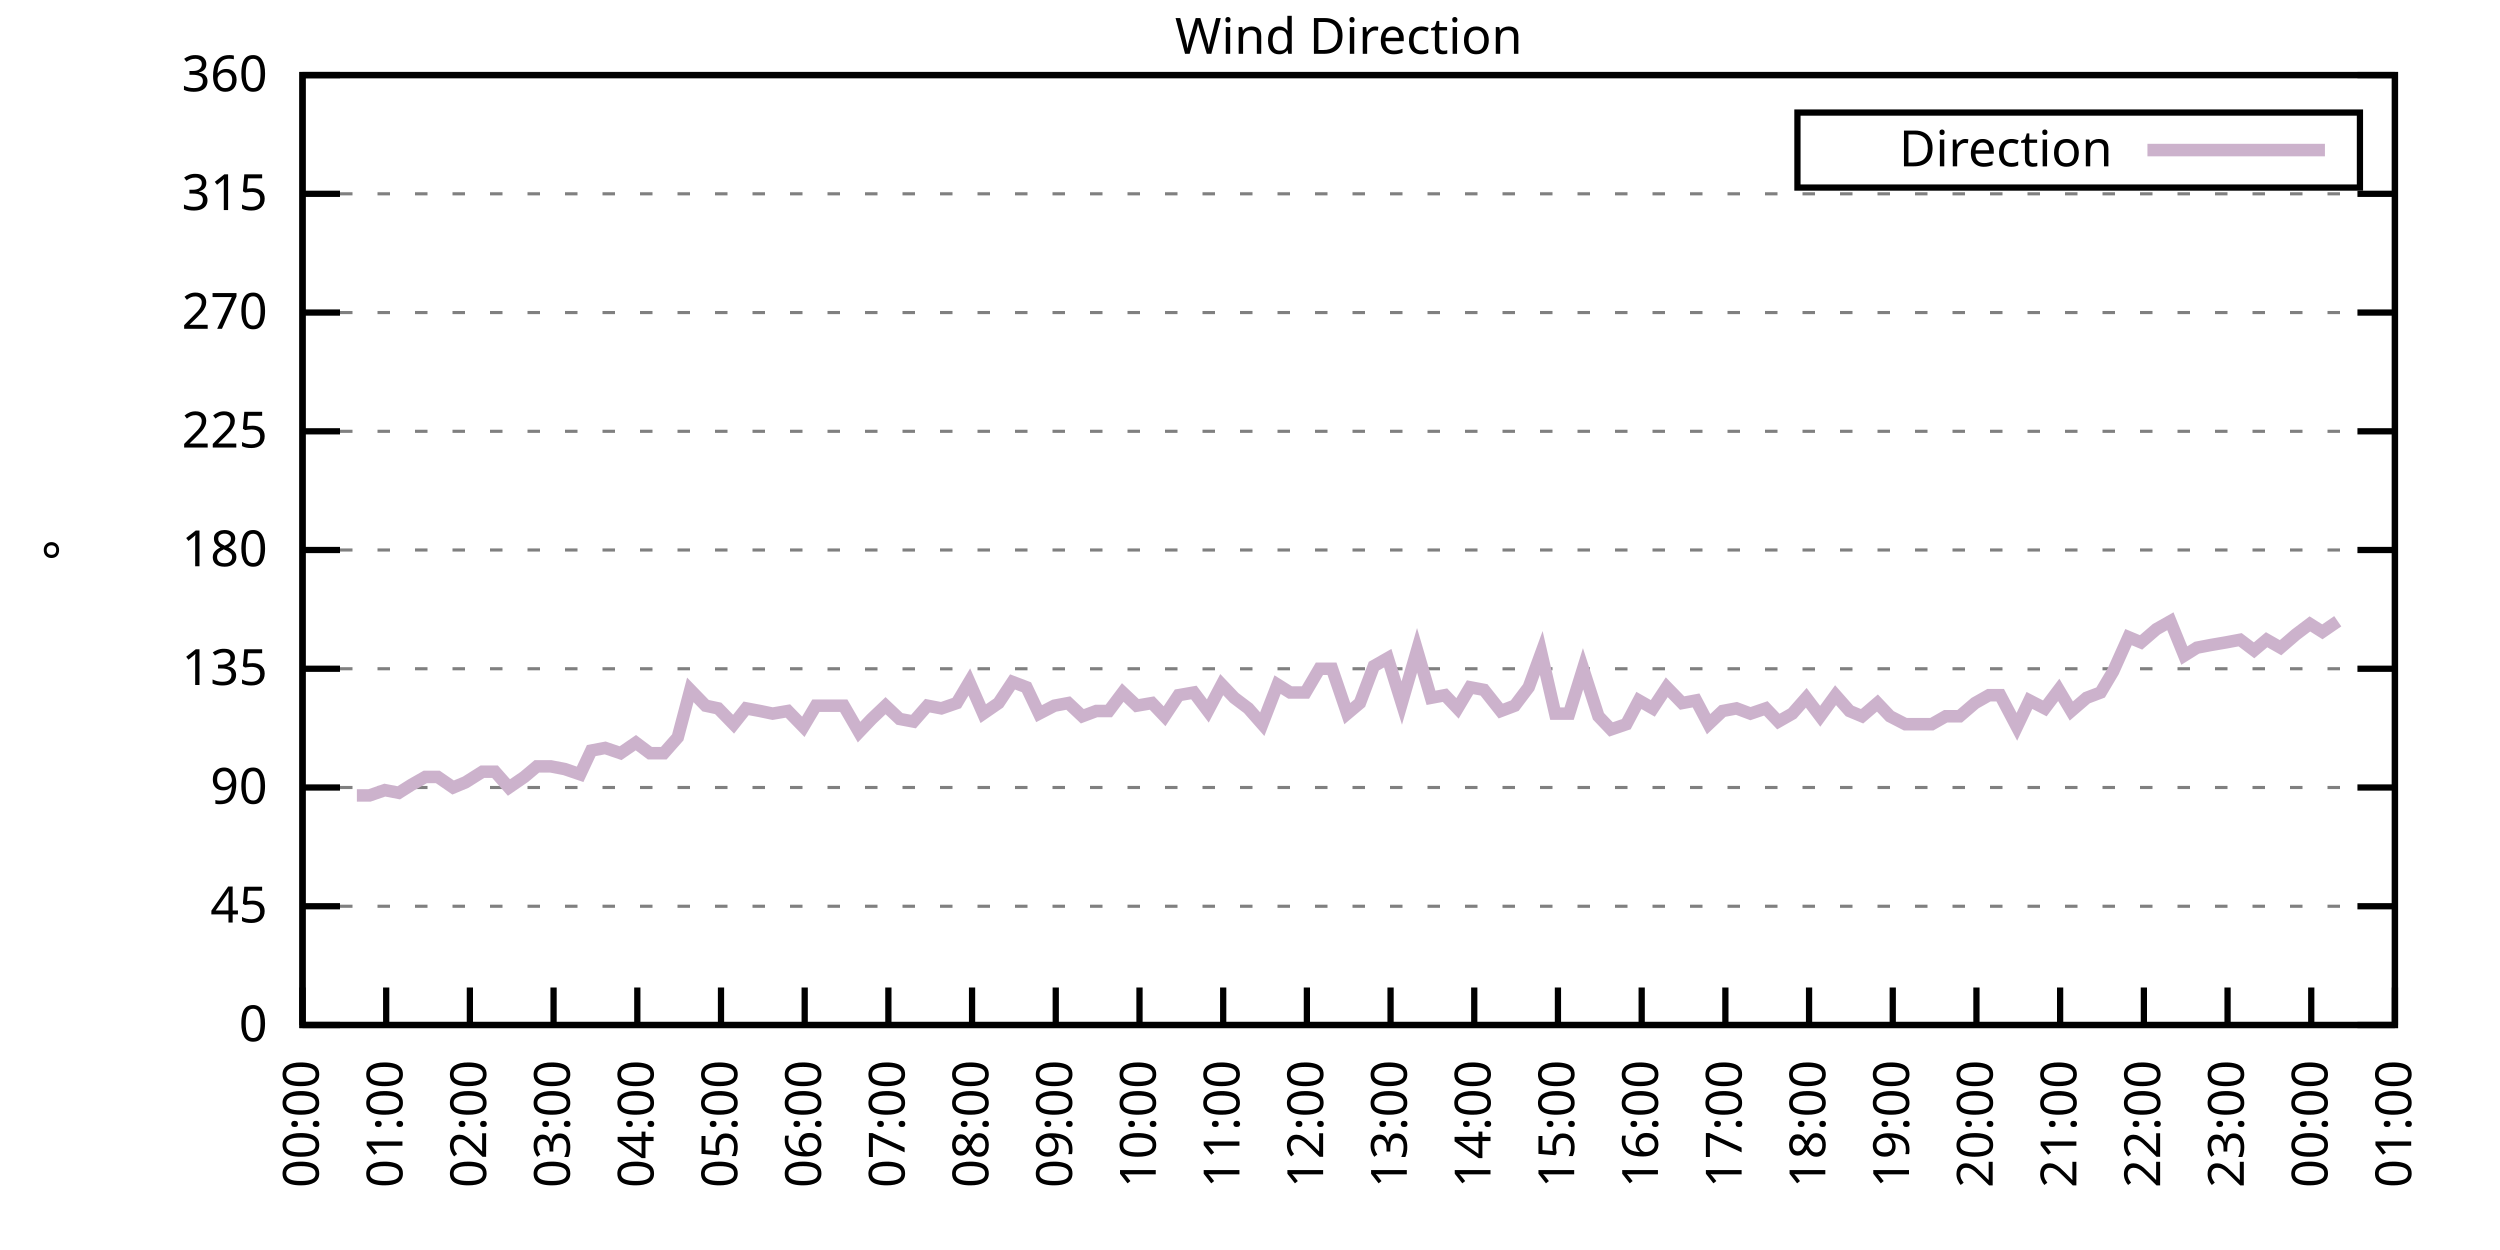
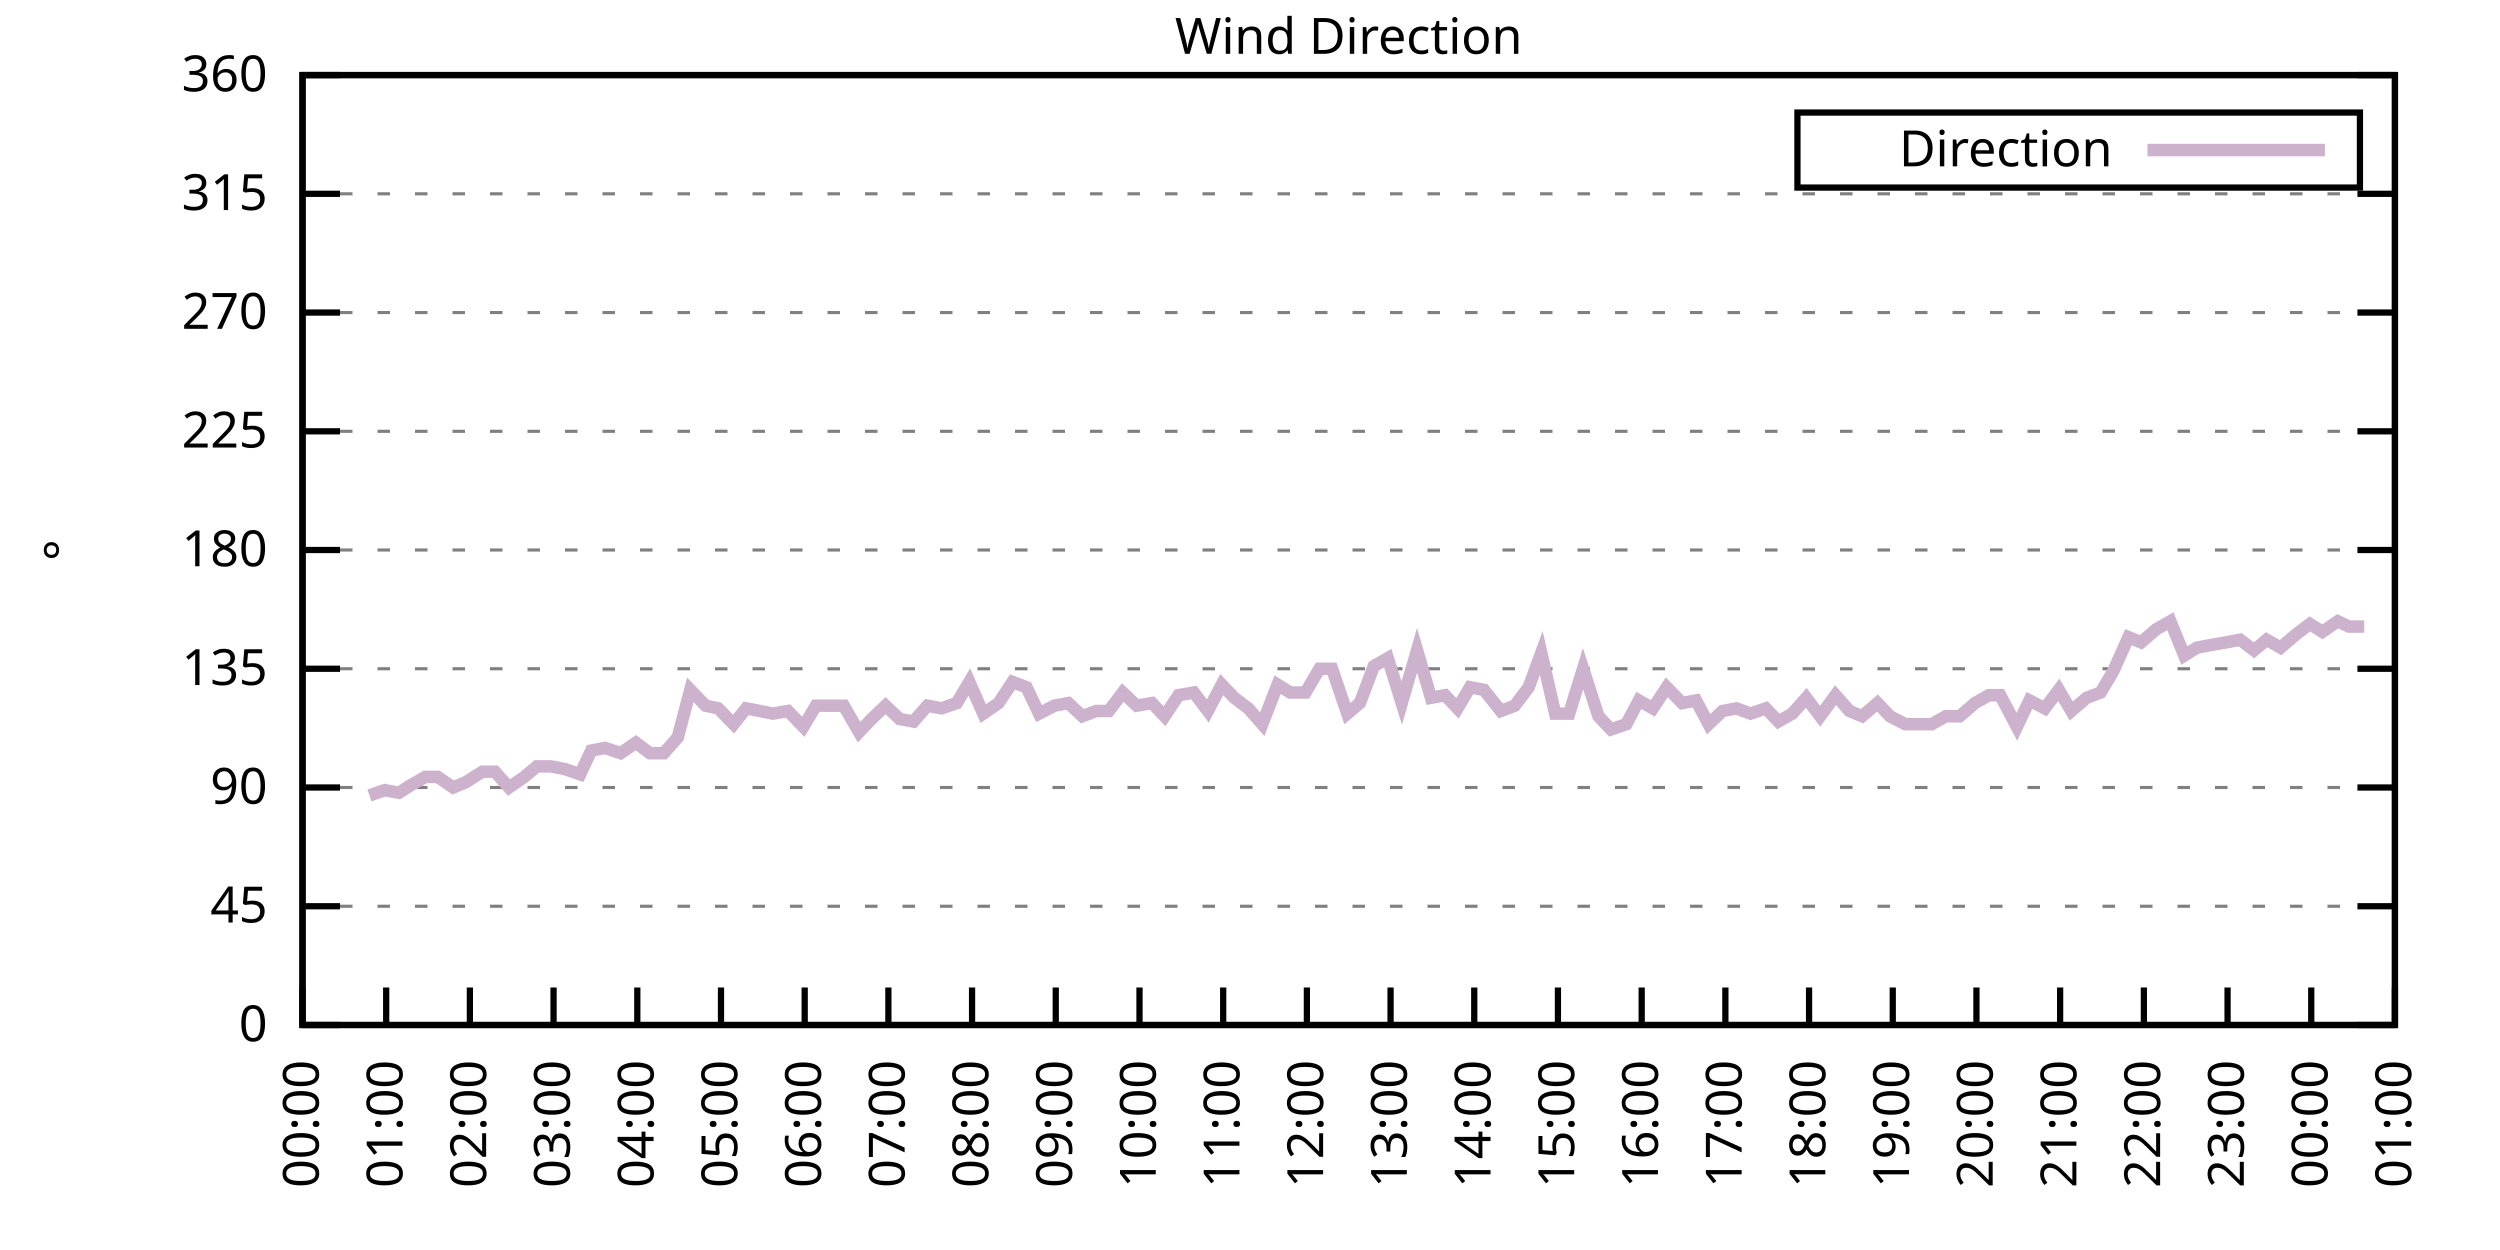
<svg xmlns="http://www.w3.org/2000/svg" xmlns:xlink="http://www.w3.org/1999/xlink" width="400" height="200" viewBox="0 0 400 200">
  <g id="gnuplot_canvas">
    <rect x="0" y="0" width="400" height="200" fill="none" />
    <defs>
      <circle id="gpDot" r="0.5" stroke-width="0.5" stroke="currentColor" />
      <path id="gpPt0" stroke-width="0.333" stroke="currentColor" d="M-1,0 h2 M0,-1 v2" />
      <path id="gpPt1" stroke-width="0.333" stroke="currentColor" d="M-1,-1 L1,1 M1,-1 L-1,1" />
      <path id="gpPt2" stroke-width="0.333" stroke="currentColor" d="M-1,0 L1,0 M0,-1 L0,1 M-1,-1 L1,1 M-1,1 L1,-1" />
      <rect id="gpPt3" stroke-width="0.333" stroke="currentColor" x="-1" y="-1" width="2" height="2" />
      <rect id="gpPt4" stroke-width="0.333" stroke="currentColor" fill="currentColor" x="-1" y="-1" width="2" height="2" />
      <circle id="gpPt5" stroke-width="0.333" stroke="currentColor" cx="0" cy="0" r="1" />
      <use xlink:href="#gpPt5" id="gpPt6" fill="currentColor" stroke="none" />
      <path id="gpPt7" stroke-width="0.333" stroke="currentColor" d="M0,-1.33 L-1.33,0.67 L1.33,0.67 z" />
      <use xlink:href="#gpPt7" id="gpPt8" fill="currentColor" stroke="none" />
      <use xlink:href="#gpPt7" id="gpPt9" stroke="currentColor" transform="rotate(180)" />
      <use xlink:href="#gpPt9" id="gpPt10" fill="currentColor" stroke="none" />
      <use xlink:href="#gpPt3" id="gpPt11" stroke="currentColor" transform="rotate(45)" />
      <use xlink:href="#gpPt11" id="gpPt12" fill="currentColor" stroke="none" />
      <path id="gpPt13" stroke-width="0.333" stroke="currentColor" d="M0,1.330 L1.265,0.411 L0.782,-1.067 L-0.782,-1.076 L-1.265,0.411 z" />
      <use xlink:href="#gpPt13" id="gpPt14" fill="currentColor" stroke="none" />
      <filter id="textbox" filterUnits="objectBoundingBox" x="0" y="0" height="1" width="1">
        <feFlood flood-color="white" flood-opacity="1" result="bgnd" />
        <feComposite in="SourceGraphic" in2="bgnd" operator="atop" />
      </filter>
      <filter id="greybox" filterUnits="objectBoundingBox" x="0" y="0" height="1" width="1">
        <feFlood flood-color="lightgrey" flood-opacity="1" result="grey" />
        <feComposite in="SourceGraphic" in2="grey" operator="atop" />
      </filter>
    </defs>
    <g fill="none" color="white" stroke="currentColor" stroke-width="1.00" stroke-linecap="butt" stroke-linejoin="miter">
</g>
    <g fill="none" color="black" stroke="currentColor" stroke-width="1.00" stroke-linecap="butt" stroke-linejoin="miter">
      <g stroke="none" shape-rendering="crispEdges">
        <polygon fill="rgb(255, 255, 255)" points="48.40,164.00 383.18,164.00 383.18,12.02 48.40,12.02 " />
      </g>
    </g>
    <g fill="none" color="black" stroke="currentColor" stroke-width="1.00" stroke-linecap="butt" stroke-linejoin="miter">
</g>
    <g fill="none" color="black" stroke="black" stroke-width="0.50" stroke-linecap="butt" stroke-linejoin="miter">
</g>
    <g fill="none" color="gray" stroke="currentColor" stroke-width="0.50" stroke-linecap="butt" stroke-linejoin="miter">
      <path stroke="gray" stroke-dasharray="2,4" class="gridline" d="M48.40,164.00 L383.19,164.00  " />
    </g>
    <g fill="none" color="gray" stroke="gray" stroke-width="1.00" stroke-linecap="butt" stroke-linejoin="miter">
</g>
    <g fill="none" color="black" stroke="currentColor" stroke-width="1.00" stroke-linecap="butt" stroke-linejoin="miter">
      <path stroke="black" d="M48.40,164.00 L54.40,164.00 M383.19,164.00 L377.19,164.00  " />
      <g transform="translate(42.80,166.60)" stroke="none" fill="black" font-family="Sans" font-size="8.00" text-anchor="end">
        <text>
          <tspan font-family="Sans"> 0</tspan>
        </text>
      </g>
    </g>
    <g fill="none" color="black" stroke="currentColor" stroke-width="1.00" stroke-linecap="butt" stroke-linejoin="miter">
</g>
    <g fill="none" color="black" stroke="black" stroke-width="0.50" stroke-linecap="butt" stroke-linejoin="miter">
</g>
    <g fill="none" color="gray" stroke="currentColor" stroke-width="0.50" stroke-linecap="butt" stroke-linejoin="miter">
      <path stroke="gray" stroke-dasharray="2,4" class="gridline" d="M48.40,145.00 L383.19,145.00  " />
    </g>
    <g fill="none" color="gray" stroke="gray" stroke-width="1.00" stroke-linecap="butt" stroke-linejoin="miter">
</g>
    <g fill="none" color="black" stroke="currentColor" stroke-width="1.00" stroke-linecap="butt" stroke-linejoin="miter">
      <path stroke="black" d="M48.40,145.00 L54.40,145.00 M383.19,145.00 L377.19,145.00  " />
      <g transform="translate(42.80,147.60)" stroke="none" fill="black" font-family="Sans" font-size="8.00" text-anchor="end">
        <text>
          <tspan font-family="Sans"> 45</tspan>
        </text>
      </g>
    </g>
    <g fill="none" color="black" stroke="currentColor" stroke-width="1.00" stroke-linecap="butt" stroke-linejoin="miter">
</g>
    <g fill="none" color="black" stroke="black" stroke-width="0.50" stroke-linecap="butt" stroke-linejoin="miter">
</g>
    <g fill="none" color="gray" stroke="currentColor" stroke-width="0.50" stroke-linecap="butt" stroke-linejoin="miter">
      <path stroke="gray" stroke-dasharray="2,4" class="gridline" d="M48.40,126.00 L383.19,126.00  " />
    </g>
    <g fill="none" color="gray" stroke="gray" stroke-width="1.00" stroke-linecap="butt" stroke-linejoin="miter">
</g>
    <g fill="none" color="black" stroke="currentColor" stroke-width="1.00" stroke-linecap="butt" stroke-linejoin="miter">
      <path stroke="black" d="M48.40,126.00 L54.40,126.00 M383.19,126.00 L377.19,126.00  " />
      <g transform="translate(42.80,128.60)" stroke="none" fill="black" font-family="Sans" font-size="8.00" text-anchor="end">
        <text>
          <tspan font-family="Sans"> 90</tspan>
        </text>
      </g>
    </g>
    <g fill="none" color="black" stroke="currentColor" stroke-width="1.00" stroke-linecap="butt" stroke-linejoin="miter">
</g>
    <g fill="none" color="black" stroke="black" stroke-width="0.50" stroke-linecap="butt" stroke-linejoin="miter">
</g>
    <g fill="none" color="gray" stroke="currentColor" stroke-width="0.50" stroke-linecap="butt" stroke-linejoin="miter">
      <path stroke="gray" stroke-dasharray="2,4" class="gridline" d="M48.40,107.00 L383.19,107.00  " />
    </g>
    <g fill="none" color="gray" stroke="gray" stroke-width="1.00" stroke-linecap="butt" stroke-linejoin="miter">
</g>
    <g fill="none" color="black" stroke="currentColor" stroke-width="1.00" stroke-linecap="butt" stroke-linejoin="miter">
      <path stroke="black" d="M48.40,107.00 L54.40,107.00 M383.19,107.00 L377.19,107.00  " />
      <g transform="translate(42.80,109.60)" stroke="none" fill="black" font-family="Sans" font-size="8.00" text-anchor="end">
        <text>
          <tspan font-family="Sans"> 135</tspan>
        </text>
      </g>
    </g>
    <g fill="none" color="black" stroke="currentColor" stroke-width="1.00" stroke-linecap="butt" stroke-linejoin="miter">
</g>
    <g fill="none" color="black" stroke="black" stroke-width="0.50" stroke-linecap="butt" stroke-linejoin="miter">
</g>
    <g fill="none" color="gray" stroke="currentColor" stroke-width="0.50" stroke-linecap="butt" stroke-linejoin="miter">
      <path stroke="gray" stroke-dasharray="2,4" class="gridline" d="M48.40,88.00 L383.19,88.00  " />
    </g>
    <g fill="none" color="gray" stroke="gray" stroke-width="1.00" stroke-linecap="butt" stroke-linejoin="miter">
</g>
    <g fill="none" color="black" stroke="currentColor" stroke-width="1.00" stroke-linecap="butt" stroke-linejoin="miter">
      <path stroke="black" d="M48.40,88.00 L54.40,88.00 M383.19,88.00 L377.19,88.00  " />
      <g transform="translate(42.80,90.60)" stroke="none" fill="black" font-family="Sans" font-size="8.00" text-anchor="end">
        <text>
          <tspan font-family="Sans"> 180</tspan>
        </text>
      </g>
    </g>
    <g fill="none" color="black" stroke="currentColor" stroke-width="1.00" stroke-linecap="butt" stroke-linejoin="miter">
</g>
    <g fill="none" color="black" stroke="black" stroke-width="0.50" stroke-linecap="butt" stroke-linejoin="miter">
</g>
    <g fill="none" color="gray" stroke="currentColor" stroke-width="0.50" stroke-linecap="butt" stroke-linejoin="miter">
      <path stroke="gray" stroke-dasharray="2,4" class="gridline" d="M48.40,69.01 L383.19,69.01  " />
    </g>
    <g fill="none" color="gray" stroke="gray" stroke-width="1.00" stroke-linecap="butt" stroke-linejoin="miter">
</g>
    <g fill="none" color="black" stroke="currentColor" stroke-width="1.00" stroke-linecap="butt" stroke-linejoin="miter">
      <path stroke="black" d="M48.40,69.01 L54.40,69.01 M383.19,69.01 L377.19,69.01  " />
      <g transform="translate(42.80,71.61)" stroke="none" fill="black" font-family="Sans" font-size="8.00" text-anchor="end">
        <text>
          <tspan font-family="Sans"> 225</tspan>
        </text>
      </g>
    </g>
    <g fill="none" color="black" stroke="currentColor" stroke-width="1.00" stroke-linecap="butt" stroke-linejoin="miter">
</g>
    <g fill="none" color="black" stroke="black" stroke-width="0.50" stroke-linecap="butt" stroke-linejoin="miter">
</g>
    <g fill="none" color="gray" stroke="currentColor" stroke-width="0.50" stroke-linecap="butt" stroke-linejoin="miter">
      <path stroke="gray" stroke-dasharray="2,4" class="gridline" d="M48.40,50.01 L383.19,50.01  " />
    </g>
    <g fill="none" color="gray" stroke="gray" stroke-width="1.00" stroke-linecap="butt" stroke-linejoin="miter">
</g>
    <g fill="none" color="black" stroke="currentColor" stroke-width="1.00" stroke-linecap="butt" stroke-linejoin="miter">
      <path stroke="black" d="M48.40,50.01 L54.40,50.01 M383.19,50.01 L377.19,50.01  " />
      <g transform="translate(42.80,52.61)" stroke="none" fill="black" font-family="Sans" font-size="8.00" text-anchor="end">
        <text>
          <tspan font-family="Sans"> 270</tspan>
        </text>
      </g>
    </g>
    <g fill="none" color="black" stroke="currentColor" stroke-width="1.00" stroke-linecap="butt" stroke-linejoin="miter">
</g>
    <g fill="none" color="black" stroke="black" stroke-width="0.50" stroke-linecap="butt" stroke-linejoin="miter">
</g>
    <g fill="none" color="gray" stroke="currentColor" stroke-width="0.50" stroke-linecap="butt" stroke-linejoin="miter">
      <path stroke="gray" stroke-dasharray="2,4" class="gridline" d="M48.40,31.01 L383.19,31.01  " />
    </g>
    <g fill="none" color="gray" stroke="gray" stroke-width="1.00" stroke-linecap="butt" stroke-linejoin="miter">
</g>
    <g fill="none" color="black" stroke="currentColor" stroke-width="1.00" stroke-linecap="butt" stroke-linejoin="miter">
      <path stroke="black" d="M48.40,31.01 L54.40,31.01 M383.19,31.01 L377.19,31.01  " />
      <g transform="translate(42.80,33.61)" stroke="none" fill="black" font-family="Sans" font-size="8.00" text-anchor="end">
        <text>
          <tspan font-family="Sans"> 315</tspan>
        </text>
      </g>
    </g>
    <g fill="none" color="black" stroke="currentColor" stroke-width="1.00" stroke-linecap="butt" stroke-linejoin="miter">
</g>
    <g fill="none" color="black" stroke="black" stroke-width="0.50" stroke-linecap="butt" stroke-linejoin="miter">
</g>
    <g fill="none" color="gray" stroke="currentColor" stroke-width="0.50" stroke-linecap="butt" stroke-linejoin="miter">
      <path stroke="gray" stroke-dasharray="2,4" class="gridline" d="M48.40,12.01 L383.19,12.01  " />
    </g>
    <g fill="none" color="gray" stroke="gray" stroke-width="1.00" stroke-linecap="butt" stroke-linejoin="miter">
</g>
    <g fill="none" color="black" stroke="currentColor" stroke-width="1.00" stroke-linecap="butt" stroke-linejoin="miter">
      <path stroke="black" d="M48.40,12.01 L54.40,12.01 M383.19,12.01 L377.19,12.01  " />
      <g transform="translate(42.80,14.61)" stroke="none" fill="black" font-family="Sans" font-size="8.00" text-anchor="end">
        <text>
          <tspan font-family="Sans"> 360</tspan>
        </text>
      </g>
    </g>
    <g fill="none" color="black" stroke="currentColor" stroke-width="1.00" stroke-linecap="butt" stroke-linejoin="miter">
      <path stroke="black" d="M48.40,164.00 L48.40,158.00  " />
      <g transform="translate(51.00,169.60) rotate(270.00)" stroke="none" fill="black" font-family="Sans" font-size="8.00" text-anchor="end">
        <text>
          <tspan font-family="Sans">00:00</tspan>
        </text>
      </g>
    </g>
    <g fill="none" color="black" stroke="currentColor" stroke-width="1.00" stroke-linecap="butt" stroke-linejoin="miter">
      <path stroke="black" d="M61.79,164.00 L61.79,158.00  " />
      <g transform="translate(64.39,169.60) rotate(270.00)" stroke="none" fill="black" font-family="Sans" font-size="8.00" text-anchor="end">
        <text>
          <tspan font-family="Sans">01:00</tspan>
        </text>
      </g>
    </g>
    <g fill="none" color="black" stroke="currentColor" stroke-width="1.00" stroke-linecap="butt" stroke-linejoin="miter">
      <path stroke="black" d="M75.18,164.00 L75.18,158.00  " />
      <g transform="translate(77.78,169.60) rotate(270.00)" stroke="none" fill="black" font-family="Sans" font-size="8.00" text-anchor="end">
        <text>
          <tspan font-family="Sans">02:00</tspan>
        </text>
      </g>
    </g>
    <g fill="none" color="black" stroke="currentColor" stroke-width="1.00" stroke-linecap="butt" stroke-linejoin="miter">
      <path stroke="black" d="M88.57,164.00 L88.57,158.00  " />
      <g transform="translate(91.17,169.60) rotate(270.00)" stroke="none" fill="black" font-family="Sans" font-size="8.00" text-anchor="end">
        <text>
          <tspan font-family="Sans">03:00</tspan>
        </text>
      </g>
    </g>
    <g fill="none" color="black" stroke="currentColor" stroke-width="1.00" stroke-linecap="butt" stroke-linejoin="miter">
      <path stroke="black" d="M101.97,164.00 L101.97,158.00  " />
      <g transform="translate(104.57,169.60) rotate(270.00)" stroke="none" fill="black" font-family="Sans" font-size="8.00" text-anchor="end">
        <text>
          <tspan font-family="Sans">04:00</tspan>
        </text>
      </g>
    </g>
    <g fill="none" color="black" stroke="currentColor" stroke-width="1.00" stroke-linecap="butt" stroke-linejoin="miter">
      <path stroke="black" d="M115.36,164.00 L115.36,158.00  " />
      <g transform="translate(117.96,169.60) rotate(270.00)" stroke="none" fill="black" font-family="Sans" font-size="8.00" text-anchor="end">
        <text>
          <tspan font-family="Sans">05:00</tspan>
        </text>
      </g>
    </g>
    <g fill="none" color="black" stroke="currentColor" stroke-width="1.00" stroke-linecap="butt" stroke-linejoin="miter">
      <path stroke="black" d="M128.75,164.00 L128.75,158.00  " />
      <g transform="translate(131.35,169.60) rotate(270.00)" stroke="none" fill="black" font-family="Sans" font-size="8.00" text-anchor="end">
        <text>
          <tspan font-family="Sans">06:00</tspan>
        </text>
      </g>
    </g>
    <g fill="none" color="black" stroke="currentColor" stroke-width="1.00" stroke-linecap="butt" stroke-linejoin="miter">
      <path stroke="black" d="M142.14,164.00 L142.14,158.00  " />
      <g transform="translate(144.74,169.60) rotate(270.00)" stroke="none" fill="black" font-family="Sans" font-size="8.00" text-anchor="end">
        <text>
          <tspan font-family="Sans">07:00</tspan>
        </text>
      </g>
    </g>
    <g fill="none" color="black" stroke="currentColor" stroke-width="1.00" stroke-linecap="butt" stroke-linejoin="miter">
      <path stroke="black" d="M155.53,164.00 L155.53,158.00  " />
      <g transform="translate(158.13,169.60) rotate(270.00)" stroke="none" fill="black" font-family="Sans" font-size="8.00" text-anchor="end">
        <text>
          <tspan font-family="Sans">08:00</tspan>
        </text>
      </g>
    </g>
    <g fill="none" color="black" stroke="currentColor" stroke-width="1.00" stroke-linecap="butt" stroke-linejoin="miter">
      <path stroke="black" d="M168.92,164.00 L168.92,158.00  " />
      <g transform="translate(171.52,169.60) rotate(270.00)" stroke="none" fill="black" font-family="Sans" font-size="8.00" text-anchor="end">
        <text>
          <tspan font-family="Sans">09:00</tspan>
        </text>
      </g>
    </g>
    <g fill="none" color="black" stroke="currentColor" stroke-width="1.00" stroke-linecap="butt" stroke-linejoin="miter">
      <path stroke="black" d="M182.32,164.00 L182.32,158.00  " />
      <g transform="translate(184.92,169.60) rotate(270.00)" stroke="none" fill="black" font-family="Sans" font-size="8.00" text-anchor="end">
        <text>
          <tspan font-family="Sans">10:00</tspan>
        </text>
      </g>
    </g>
    <g fill="none" color="black" stroke="currentColor" stroke-width="1.00" stroke-linecap="butt" stroke-linejoin="miter">
      <path stroke="black" d="M195.71,164.00 L195.71,158.00  " />
      <g transform="translate(198.31,169.60) rotate(270.00)" stroke="none" fill="black" font-family="Sans" font-size="8.00" text-anchor="end">
        <text>
          <tspan font-family="Sans">11:00</tspan>
        </text>
      </g>
    </g>
    <g fill="none" color="black" stroke="currentColor" stroke-width="1.00" stroke-linecap="butt" stroke-linejoin="miter">
      <path stroke="black" d="M209.10,164.00 L209.10,158.00  " />
      <g transform="translate(211.70,169.60) rotate(270.00)" stroke="none" fill="black" font-family="Sans" font-size="8.00" text-anchor="end">
        <text>
          <tspan font-family="Sans">12:00</tspan>
        </text>
      </g>
    </g>
    <g fill="none" color="black" stroke="currentColor" stroke-width="1.00" stroke-linecap="butt" stroke-linejoin="miter">
      <path stroke="black" d="M222.49,164.00 L222.49,158.00  " />
      <g transform="translate(225.09,169.60) rotate(270.00)" stroke="none" fill="black" font-family="Sans" font-size="8.00" text-anchor="end">
        <text>
          <tspan font-family="Sans">13:00</tspan>
        </text>
      </g>
    </g>
    <g fill="none" color="black" stroke="currentColor" stroke-width="1.00" stroke-linecap="butt" stroke-linejoin="miter">
      <path stroke="black" d="M235.88,164.00 L235.88,158.00  " />
      <g transform="translate(238.48,169.60) rotate(270.00)" stroke="none" fill="black" font-family="Sans" font-size="8.00" text-anchor="end">
        <text>
          <tspan font-family="Sans">14:00</tspan>
        </text>
      </g>
    </g>
    <g fill="none" color="black" stroke="currentColor" stroke-width="1.00" stroke-linecap="butt" stroke-linejoin="miter">
      <path stroke="black" d="M249.27,164.00 L249.27,158.00  " />
      <g transform="translate(251.87,169.60) rotate(270.00)" stroke="none" fill="black" font-family="Sans" font-size="8.00" text-anchor="end">
        <text>
          <tspan font-family="Sans">15:00</tspan>
        </text>
      </g>
    </g>
    <g fill="none" color="black" stroke="currentColor" stroke-width="1.00" stroke-linecap="butt" stroke-linejoin="miter">
      <path stroke="black" d="M262.67,164.00 L262.67,158.00  " />
      <g transform="translate(265.27,169.60) rotate(270.00)" stroke="none" fill="black" font-family="Sans" font-size="8.00" text-anchor="end">
        <text>
          <tspan font-family="Sans">16:00</tspan>
        </text>
      </g>
    </g>
    <g fill="none" color="black" stroke="currentColor" stroke-width="1.00" stroke-linecap="butt" stroke-linejoin="miter">
      <path stroke="black" d="M276.06,164.00 L276.06,158.00  " />
      <g transform="translate(278.66,169.60) rotate(270.00)" stroke="none" fill="black" font-family="Sans" font-size="8.00" text-anchor="end">
        <text>
          <tspan font-family="Sans">17:00</tspan>
        </text>
      </g>
    </g>
    <g fill="none" color="black" stroke="currentColor" stroke-width="1.00" stroke-linecap="butt" stroke-linejoin="miter">
      <path stroke="black" d="M289.45,164.00 L289.45,158.00  " />
      <g transform="translate(292.05,169.60) rotate(270.00)" stroke="none" fill="black" font-family="Sans" font-size="8.00" text-anchor="end">
        <text>
          <tspan font-family="Sans">18:00</tspan>
        </text>
      </g>
    </g>
    <g fill="none" color="black" stroke="currentColor" stroke-width="1.00" stroke-linecap="butt" stroke-linejoin="miter">
      <path stroke="black" d="M302.84,164.00 L302.84,158.00  " />
      <g transform="translate(305.44,169.60) rotate(270.00)" stroke="none" fill="black" font-family="Sans" font-size="8.00" text-anchor="end">
        <text>
          <tspan font-family="Sans">19:00</tspan>
        </text>
      </g>
    </g>
    <g fill="none" color="black" stroke="currentColor" stroke-width="1.00" stroke-linecap="butt" stroke-linejoin="miter">
      <path stroke="black" d="M316.23,164.00 L316.23,158.00  " />
      <g transform="translate(318.83,169.60) rotate(270.00)" stroke="none" fill="black" font-family="Sans" font-size="8.00" text-anchor="end">
        <text>
          <tspan font-family="Sans">20:00</tspan>
        </text>
      </g>
    </g>
    <g fill="none" color="black" stroke="currentColor" stroke-width="1.00" stroke-linecap="butt" stroke-linejoin="miter">
      <path stroke="black" d="M329.62,164.00 L329.62,158.00  " />
      <g transform="translate(332.22,169.60) rotate(270.00)" stroke="none" fill="black" font-family="Sans" font-size="8.00" text-anchor="end">
        <text>
          <tspan font-family="Sans">21:00</tspan>
        </text>
      </g>
    </g>
    <g fill="none" color="black" stroke="currentColor" stroke-width="1.00" stroke-linecap="butt" stroke-linejoin="miter">
      <path stroke="black" d="M343.02,164.00 L343.02,158.00  " />
      <g transform="translate(345.62,169.60) rotate(270.00)" stroke="none" fill="black" font-family="Sans" font-size="8.00" text-anchor="end">
        <text>
          <tspan font-family="Sans">22:00</tspan>
        </text>
      </g>
    </g>
    <g fill="none" color="black" stroke="currentColor" stroke-width="1.00" stroke-linecap="butt" stroke-linejoin="miter">
      <path stroke="black" d="M356.41,164.00 L356.41,158.00  " />
      <g transform="translate(359.01,169.60) rotate(270.00)" stroke="none" fill="black" font-family="Sans" font-size="8.00" text-anchor="end">
        <text>
          <tspan font-family="Sans">23:00</tspan>
        </text>
      </g>
    </g>
    <g fill="none" color="black" stroke="currentColor" stroke-width="1.00" stroke-linecap="butt" stroke-linejoin="miter">
      <path stroke="black" d="M369.80,164.00 L369.80,158.00  " />
      <g transform="translate(372.40,169.60) rotate(270.00)" stroke="none" fill="black" font-family="Sans" font-size="8.00" text-anchor="end">
        <text>
          <tspan font-family="Sans">00:00</tspan>
        </text>
      </g>
    </g>
    <g fill="none" color="black" stroke="currentColor" stroke-width="1.00" stroke-linecap="butt" stroke-linejoin="miter">
      <path stroke="black" d="M383.19,164.00 L383.19,158.00  " />
      <g transform="translate(385.79,169.60) rotate(270.00)" stroke="none" fill="black" font-family="Sans" font-size="8.00" text-anchor="end">
        <text>
          <tspan font-family="Sans">01:00</tspan>
        </text>
      </g>
    </g>
    <g fill="none" color="black" stroke="currentColor" stroke-width="1.00" stroke-linecap="butt" stroke-linejoin="miter">
</g>
    <g fill="none" color="black" stroke="currentColor" stroke-width="1.00" stroke-linecap="butt" stroke-linejoin="miter">
      <path stroke="black" d="M48.40,12.01 L48.40,164.00 L383.19,164.00 L383.19,12.01 L48.40,12.01 Z  " />
    </g>
    <g fill="none" color="black" stroke="currentColor" stroke-width="1.00" stroke-linecap="butt" stroke-linejoin="miter">
</g>
    <g fill="none" color="black" stroke="currentColor" stroke-width="1.00" stroke-linecap="butt" stroke-linejoin="miter">
      <path stroke="black" d="M287.59,30.01 L287.59,18.01 L377.59,18.01 L377.59,30.01 L287.59,30.01 Z  " />
    </g>
    <g id="Wind_direction_plot_1">
      <g fill="none" color="white" stroke="black" stroke-width="2.00" stroke-linecap="butt" stroke-linejoin="miter">
</g>
      <g fill="none" color="black" stroke="currentColor" stroke-width="2.00" stroke-linecap="butt" stroke-linejoin="miter">
        <g transform="translate(337.99,26.61)" stroke="none" fill="black" font-family="Sans" font-size="8.00" text-anchor="end">
          <text>
            <tspan font-family="Sans">Direction</tspan>
          </text>
        </g>
      </g>
      <g fill="none" color="black" stroke="currentColor" stroke-width="2.00" stroke-linecap="butt" stroke-linejoin="miter">
-         <path stroke="rgb(204, 178, 204)" d="M343.59,24.01 L371.99,24.01 M57.10,127.27 L59.11,127.27 L61.57,126.42 L63.80,126.85 L65.81,125.58 L68.04,124.31   L70.05,124.31 L72.50,126.00 L74.51,125.16 L77.19,123.47 L79.20,123.47 L81.43,126.00 L83.89,124.31 L85.90,122.62   L88.13,122.62 L90.36,123.05 L92.82,123.89 L94.60,120.09 L96.83,119.67 L99.29,120.51 L101.74,118.83 L103.98,120.51   L106.21,120.51 L108.44,117.98 L110.45,110.38 L112.90,112.91 L114.91,113.34 L117.37,115.87 L119.38,113.34 L121.61,113.76   L123.62,114.18 L126.07,113.76 L128.53,116.29 L130.54,112.91 L132.77,112.91 L135.00,112.91 L137.45,117.14 L139.46,115.03   L141.69,112.91 L143.93,115.03 L146.16,115.45 L148.39,112.91 L150.62,113.34 L153.08,112.49 L155.09,109.11 L157.32,114.18   L159.77,112.49 L162.01,109.11 L164.24,109.96 L166.25,114.18 L168.70,112.91 L170.93,112.49 L173.17,114.60 L175.40,113.76   L177.41,113.76 L179.64,110.80 L181.87,112.91 L184.32,112.49 L186.33,114.60 L188.57,111.23 L191.02,110.80 L193.25,113.76   L195.48,109.54 L197.49,111.65 L199.73,113.34 L201.96,115.87 L204.41,109.54 L206.42,110.80 L208.88,110.80 L211.11,107.00   L213.12,107.00 L215.57,114.18 L217.58,112.49 L219.81,106.58 L222.04,105.31 L224.28,112.49 L226.73,104.05 L228.96,111.65   L231.20,111.23 L233.20,113.34 L235.21,109.96 L237.44,110.38 L240.12,113.76 L242.36,112.91 L244.59,109.96 L246.60,104.47   L248.83,114.18 L251.06,114.18 L253.29,107.00 L255.75,114.60 L257.76,116.71 L260.21,115.87 L262.22,112.07 L264.45,113.34   L266.68,109.96 L269.14,112.49 L271.37,112.07 L273.38,115.87 L275.61,113.76 L277.84,113.34 L280.07,114.18 L282.53,113.34   L284.54,115.45 L286.77,114.18 L289.00,111.65 L291.23,114.60 L293.69,111.23 L295.92,113.76 L297.93,114.60 L300.39,112.49   L302.39,114.60 L304.85,115.87 L307.08,115.87 L309.09,115.87 L311.32,114.60 L313.55,114.60 L316.01,112.49 L318.24,111.23   L320.03,111.23 L322.70,116.29 L324.71,112.07 L327.17,113.34 L329.40,110.38 L331.41,113.76 L333.86,111.65 L336.10,110.80   L338.10,107.43 L340.56,101.94 L342.57,102.78 L345.02,100.67 L347.26,99.40 L349.49,104.89 L351.50,103.63 L353.73,103.20   L356.18,102.78 L358.42,102.36 L360.65,104.05 L362.66,102.36 L364.89,103.63 L367.34,101.52 L369.58,99.83 L371.58,101.09   L374.04,99.40  " />
+         <path stroke="rgb(204, 178, 204)" d="M343.59,24.01 L371.99,24.01 M59.11,127.27 L61.57,126.42 L63.80,126.85 L65.81,125.58 L68.04,124.31 L70.05,124.31   L72.50,126.00 L74.51,125.16 L77.19,123.47 L79.20,123.47 L81.43,126.00 L83.89,124.31 L85.90,122.62 L88.13,122.62   L90.36,123.05 L92.82,123.89 L94.60,120.09 L96.83,119.67 L99.29,120.51 L101.74,118.83 L103.98,120.51 L106.21,120.51   L108.44,117.98 L110.45,110.38 L112.90,112.91 L114.91,113.34 L117.37,115.87 L119.38,113.34 L121.61,113.76 L123.62,114.18   L126.07,113.76 L128.53,116.29 L130.54,112.91 L132.77,112.91 L135.00,112.91 L137.45,117.14 L139.46,115.03 L141.69,112.91   L143.93,115.03 L146.16,115.45 L148.39,112.91 L150.62,113.34 L153.08,112.49 L155.09,109.11 L157.32,114.18 L159.77,112.49   L162.01,109.11 L164.24,109.96 L166.25,114.18 L168.70,112.91 L170.93,112.49 L173.17,114.60 L175.40,113.76 L177.41,113.76   L179.64,110.80 L181.87,112.91 L184.32,112.49 L186.33,114.60 L188.57,111.23 L191.02,110.80 L193.25,113.76 L195.48,109.54   L197.49,111.65 L199.73,113.34 L201.96,115.87 L204.41,109.54 L206.42,110.80 L208.88,110.80 L211.11,107.00 L213.12,107.00   L215.57,114.18 L217.58,112.49 L219.81,106.58 L222.04,105.31 L224.28,112.49 L226.73,104.05 L228.96,111.65 L231.20,111.23   L233.20,113.34 L235.21,109.96 L237.44,110.38 L240.12,113.76 L242.36,112.91 L244.59,109.96 L246.60,104.47 L248.83,114.18   L251.06,114.18 L253.29,107.00 L255.75,114.60 L257.76,116.71 L260.21,115.87 L262.22,112.07 L264.45,113.34 L266.68,109.96   L269.14,112.49 L271.37,112.07 L273.38,115.87 L275.61,113.76 L277.84,113.34 L280.07,114.18 L282.53,113.34 L284.54,115.45   L286.77,114.18 L289.00,111.65 L291.23,114.60 L293.69,111.23 L295.92,113.76 L297.93,114.60 L300.39,112.49 L302.39,114.60   L304.85,115.87 L307.08,115.87 L309.09,115.87 L311.32,114.60 L313.55,114.60 L316.01,112.49 L318.24,111.23 L320.03,111.23   L322.70,116.29 L324.71,112.07 L327.17,113.34 L329.40,110.38 L331.41,113.76 L333.86,111.65 L336.10,110.80 L338.10,107.43   L340.56,101.94 L342.57,102.78 L345.02,100.67 L347.26,99.40 L349.49,104.89 L351.50,103.63 L353.73,103.20 L356.18,102.78   L358.42,102.36 L360.65,104.05 L362.66,102.36 L364.89,103.63 L367.34,101.52 L369.58,99.83 L371.58,101.09 L374.04,99.40   L375.82,100.25 L378.28,100.25  " />
      </g>
    </g>
    <g fill="none" color="black" stroke="currentColor" stroke-width="2.00" stroke-linecap="butt" stroke-linejoin="miter">
</g>
    <g fill="none" color="black" stroke="black" stroke-width="1.00" stroke-linecap="butt" stroke-linejoin="miter">
</g>
    <g fill="none" color="black" stroke="currentColor" stroke-width="1.00" stroke-linecap="butt" stroke-linejoin="miter">
      <path stroke="black" d="M48.40,12.01 L48.40,164.00 L383.19,164.00 L383.19,12.01 L48.40,12.01 Z  " />
      <g transform="translate(12.80,88.01) rotate(270.00)" stroke="none" fill="black" font-family="Sans" font-size="8.00" text-anchor="middle">
        <text>
          <tspan font-family="Sans">°</tspan>
        </text>
      </g>
    </g>
    <g fill="none" color="black" stroke="currentColor" stroke-width="1.00" stroke-linecap="butt" stroke-linejoin="miter">
</g>
    <g fill="none" color="black" stroke="currentColor" stroke-width="1.00" stroke-linecap="butt" stroke-linejoin="miter">
      <g transform="translate(215.79,8.61)" stroke="none" fill="black" font-family="Sans" font-size="8.00" text-anchor="middle">
        <text>
          <tspan font-family="Sans">Wind Direction</tspan>
        </text>
      </g>
    </g>
    <g fill="none" color="black" stroke="currentColor" stroke-width="1.00" stroke-linecap="butt" stroke-linejoin="miter">
</g>
  </g>
</svg>
